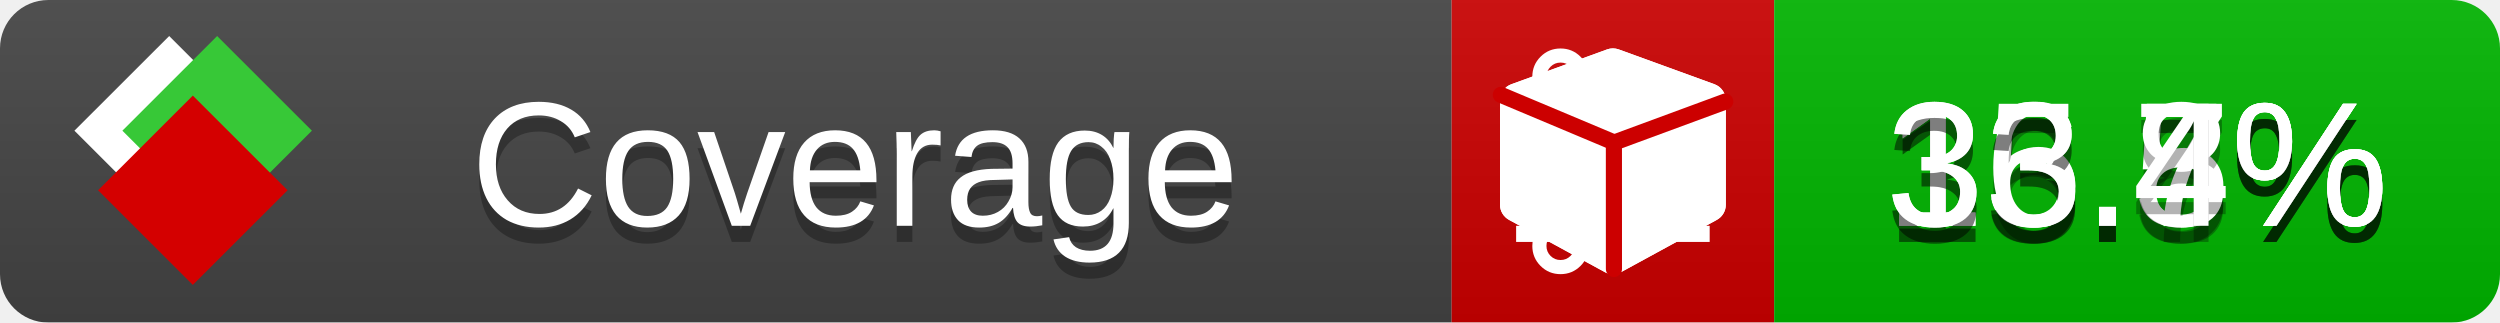
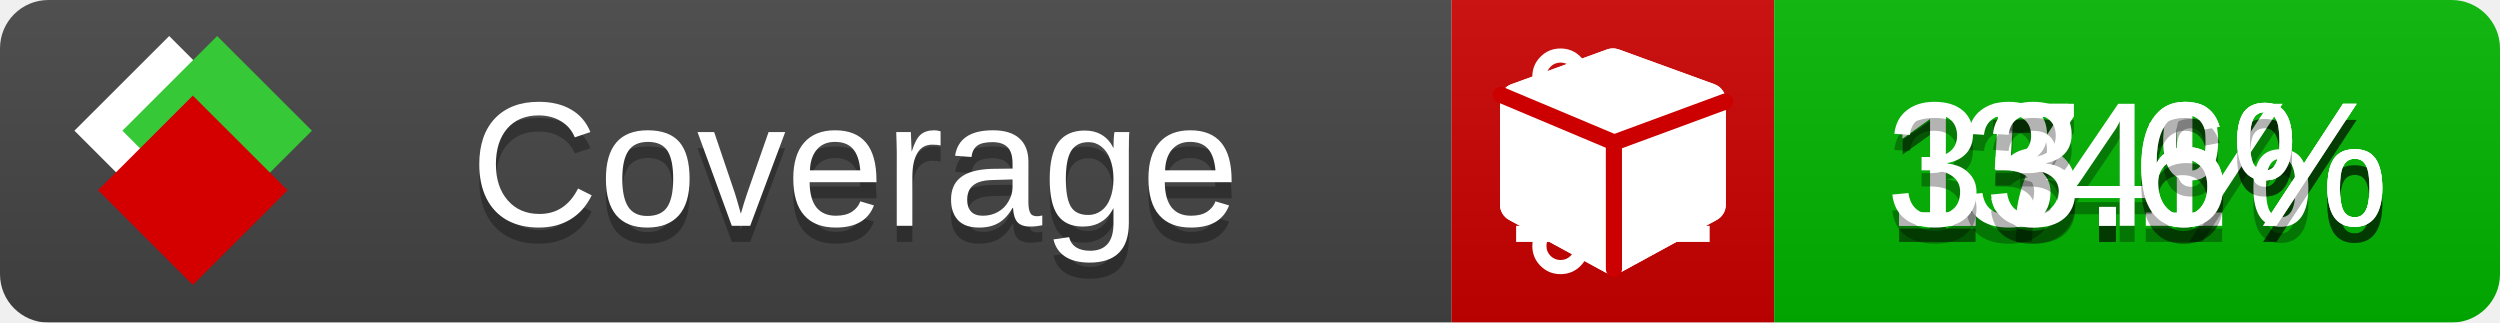
<svg xmlns="http://www.w3.org/2000/svg" xmlns:xlink="http://www.w3.org/1999/xlink" width="155" height="20">
  <style type="text/css">
          
            @keyframes fade1 {
                0% { visibility: visible; opacity: 1; }
               23% { visibility: visible; opacity: 1; }
               25% { visibility: hidden; opacity: 0; }
               48% { visibility: hidden; opacity: 0; }
               50% { visibility: hidden; opacity: 0; }
               73% { visibility: hidden; opacity: 0; }
               75% { visibility: hidden; opacity: 0; }
               98% { visibility: hidden; opacity: 0; }
              100% { visibility: visible; opacity: 1; }
            }
            @keyframes fade2 {
                0% { visibility: hidden; opacity: 0; }
               23% { visibility: hidden; opacity: 0; }
               25% { visibility: visible; opacity: 1; }
               48% { visibility: visible; opacity: 1; }
               50% { visibility: hidden; opacity: 0; }
               73% { visibility: hidden; opacity: 0; }
               75% { visibility: hidden; opacity: 0; }
               98% { visibility: hidden; opacity: 0; }
              100% { visibility: hidden; opacity: 0; }
            }
            @keyframes fade3 {
                0% { visibility: hidden; opacity: 0; }
               23% { visibility: hidden; opacity: 0; }
               25% { visibility: hidden; opacity: 0; }
               48% { visibility: hidden; opacity: 0; }
               50% { visibility: visible; opacity: 1; }
               73% { visibility: visible; opacity: 1; }
               75% { visibility: hidden; opacity: 0; }
               98% { visibility: hidden; opacity: 0; }
              100% { visibility: hidden; opacity: 0; }
            }
            @keyframes fade4 {
                0% { visibility: hidden; opacity: 0; }
               23% { visibility: hidden; opacity: 0; }
               25% { visibility: hidden; opacity: 0; }
               48% { visibility: hidden; opacity: 0; }
               50% { visibility: hidden; opacity: 0; }
               73% { visibility: hidden; opacity: 0; }
               75% { visibility: visible; opacity: 1; }
               98% { visibility: visible; opacity: 1; }
              100% { visibility: hidden; opacity: 0; }
            }
            .linecoverage {
                animation-duration: 15s;
                animation-name: fade1;
                animation-iteration-count: infinite;
            }
            .branchcoverage {
                animation-duration: 15s;
                animation-name: fade2;
                animation-iteration-count: infinite;
            }
            .methodcoverage {
                animation-duration: 15s;
                animation-name: fade3;
                animation-iteration-count: infinite;
            }
            .fullmethodcoverage {
                animation-duration: 15s;
                animation-name: fade4;
                animation-iteration-count: infinite;
            }
          
    </style>
  <defs>
    <linearGradient id="gradient" x2="0" y2="100%">
      <stop offset="0" stop-color="#bbb" stop-opacity=".1" />
      <stop offset="1" stop-opacity=".1" />
    </linearGradient>
    <linearGradient id="c">
      <stop offset="0" stop-color="#d40000" />
      <stop offset="1" stop-color="#ff2a2a" />
    </linearGradient>
    <linearGradient id="a">
      <stop offset="0" stop-color="#e0e0de" />
      <stop offset="1" stop-color="#fff" />
    </linearGradient>
    <linearGradient id="b">
      <stop offset="0" stop-color="#37c837" />
      <stop offset="1" stop-color="#217821" />
    </linearGradient>
    <linearGradient xlink:href="#a" id="e" x1="106.44" x2="69.96" y1="-11.96" y2="-46.84" gradientTransform="matrix(-.8426 -.00045 -.00045 -.8426 -94.27 -75.82)" gradientUnits="userSpaceOnUse" />
    <linearGradient xlink:href="#b" id="f" x1="56.19" x2="77.97" y1="-23.45" y2="10.62" gradientTransform="matrix(.8426 .00045 .00045 .8426 94.27 75.82)" gradientUnits="userSpaceOnUse" />
    <linearGradient xlink:href="#c" id="g" x1="79.98" x2="132.9" y1="10.79" y2="10.79" gradientTransform="matrix(.8426 .00045 .00045 .8426 94.27 75.82)" gradientUnits="userSpaceOnUse" />
    <mask id="mask">
      <rect width="155" height="20" rx="3" fill="#fff" />
    </mask>
    <g id="icon" transform="matrix(.04486 0 0 .04481 -.48 -.63)">
      <rect width="52.92" height="52.92" x="-109.72" y="-27.13" fill="url(#e)" transform="rotate(-135)" />
      <rect width="52.92" height="52.92" x="70.19" y="-39.18" fill="url(#f)" transform="rotate(45)" />
      <rect width="52.92" height="52.92" x="80.05" y="-15.74" fill="url(#g)" transform="rotate(45)" />
    </g>
  </defs>
  <g mask="url(#mask)">
    <rect x="0" y="0" width="90" height="20" fill="#444" />
    <rect x="90" y="0" width="20" height="20" fill="#c00" />
    <rect x="110" y="0" width="45" height="20" fill="#00B600" />
    <rect x="0" y="0" width="155" height="20" fill="url(#gradient)" />
  </g>
  <g>
    <path class="linecoverage" stroke="#fff" d="M94 6.5 h12 M94 10.5 h12 M94 14.5 h12" />
    <path class="branchcoverage" fill="#fff" d="m 97.628,15.247 q 0,-0.364 -0.255,-0.619 -0.255,-0.255 -0.619,-0.255 -0.364,0 -0.619,0.255 -0.255,0.255 -0.255,0.619 0,0.364 0.255,0.619 0.255,0.255 0.619,0.255 0.364,0 0.619,-0.255 0.255,-0.255 0.255,-0.619 z m 0,-10.493 q 0,-0.364 -0.255,-0.619 -0.255,-0.255 -0.619,-0.255 -0.364,0 -0.619,0.255 -0.255,0.255 -0.255,0.619 0,0.364 0.255,0.619 0.255,0.255 0.619,0.255 0.364,0 0.619,-0.255 0.255,-0.255 0.255,-0.619 z m 5.83,1.166 q 0,-0.364 -0.255,-0.619 -0.255,-0.255 -0.619,-0.255 -0.364,0 -0.619,0.255 -0.255,0.255 -0.255,0.619 0,0.364 0.255,0.619 0.255,0.255 0.619,0.255 0.364,0 0.619,-0.255 0.255,-0.255 0.255,-0.619 z m 0.874,0 q 0,0.474 -0.237,0.879 -0.237,0.405 -0.638,0.633 -0.018,2.614 -2.059,3.771 -0.619,0.346 -1.849,0.738 -1.166,0.364 -1.544,0.647 -0.378,0.282 -0.378,0.911 l 0,0.237 q 0.401,0.228 0.638,0.633 0.237,0.405 0.237,0.879 0,0.729 -0.51,1.239 -0.51,0.51 -1.239,0.51 -0.729,0 -1.239,-0.51 -0.51,-0.51 -0.51,-1.239 0,-0.474 0.237,-0.879 0.237,-0.405 0.638,-0.633 l 0,-7.469 q -0.401,-0.228 -0.638,-0.633 -0.237,-0.405 -0.237,-0.879 0,-0.729 0.51,-1.239 0.51,-0.51 1.239,-0.51 0.729,0 1.239,0.51 0.51,0.51 0.51,1.239 0,0.474 -0.237,0.879 -0.237,0.405 -0.638,0.633 l 0,4.527 q 0.492,-0.237 1.403,-0.519 0.501,-0.155 0.797,-0.269 0.296,-0.114 0.642,-0.282 0.346,-0.169 0.537,-0.36 0.191,-0.191 0.369,-0.465 0.178,-0.273 0.255,-0.633 0.077,-0.36 0.077,-0.833 -0.401,-0.228 -0.638,-0.633 -0.237,-0.405 -0.237,-0.879 0,-0.729 0.51,-1.239 0.51,-0.51 1.239,-0.51 0.729,0 1.239,0.51 0.51,0.51 0.51,1.239 z" />
    <path class="methodcoverage" fill="#fff" d="m 100.538,15.629 5.385,-2.936 v -5.351 l -5.385,1.96 z M 100,8.351 105.873,6.214 100,4.077 94.127,6.214 Z m 7,-2.12 v 6.462 q 0,0.294 -0.151,0.547 -0.151,0.252 -0.412,0.395 l -5.923,3.231 q -0.236,0.135 -0.513,0.135 -0.278,0 -0.513,-0.135 l -5.923,-3.231 Q 93.303,13.492 93.151,13.239 93,12.987 93,12.692 v -6.462 q 0,-0.337 0.194,-0.614 0.194,-0.278 0.513,-0.395 l 5.923,-2.154 q 0.185,-0.067 0.37,-0.067 0.185,0 0.37,0.067 l 5.923,2.154 q 0.32,0.118 0.513,0.395 Q 107,5.894 107,6.231 Z" />
    <path class="fullmethodcoverage" fill="#fff" d="m 107,6.231 v 6.462 c 0,0.196 -0.051,0.379 -0.151,0.547 -0.101,0.168 -0.238,0.3 -0.412,0.395 l -5.923,3.231 c -0.157,0.09 -0.328,0.135 -0.513,0.135 -0.185,0 -0.356,-0.045 -0.513,-0.135 l -5.923,-3.231 C 93.39,13.539 93.252,13.407 93.151,13.239 93.05,13.071 93,12.889 93,12.692 v -6.462 c 0,-0.224 0.065,-0.429 0.194,-0.614 0.129,-0.185 0.3,-0.317 0.513,-0.395 l 5.923,-2.154 c 0.123,-0.045 0.247,-0.067 0.37,-0.067 0.123,0 0.247,0.022 0.37,0.067 l 5.923,2.154 c 0.213,0.079 0.384,0.21 0.513,0.395 0.129,0.185 0.194,0.39 0.194,0.614 z" />
    <path class="fullmethodcoverage" style="fill:none;stroke:#cc0000;stroke-width:1;stroke-linecap:round;stroke-dasharray:none;stroke-opacity:1" d="m 100.064,16.677 -0.002,-7.833 6.906,-2.547" />
    <path class="fullmethodcoverage" style="fill:none;stroke:#cc0000;stroke-width:1;stroke-linecap:round;stroke-dasharray:none;stroke-opacity:1" d="M 99.914,8.765 93.052,5.882" />
  </g>
  <g fill="#fff" text-anchor="middle" font-family="Verdana,Arial,Geneva,sans-serif" font-size="11">
    <a xlink:href="https://github.com/danielpalme/ReportGenerator" target="_top">
      <use xlink:href="#icon" transform="translate(3,1) scale(3.5)" />
    </a>
    <text x="53" y="15" fill="#010101" fill-opacity=".3">Coverage</text>
    <text x="53" y="14" fill="#fff">Coverage</text>
-     <text class="linecoverage" x="132.5" y="15" fill="#010101" fill-opacity=".3">15.5%</text>
-     <text class="linecoverage" x="132.5" y="14">15.5%</text>
-     <text class="branchcoverage" x="132.5" y="15" fill="#010101" fill-opacity=".3">16.7%</text>
-     <text class="branchcoverage" x="132.5" y="14">16.7%</text>
-     <text class="methodcoverage" x="132.5" y="15" fill="#010101" fill-opacity=".3">33.8%</text>
-     <text class="methodcoverage" x="132.5" y="14">33.8%</text>
-     <text class="fullmethodcoverage" x="132.5" y="15" fill="#010101" fill-opacity=".3">33.4%</text>
-     <text class="fullmethodcoverage" x="132.5" y="14">33.4%</text>
+     <text class="linecoverage" x="132.5" y="15" fill="#010101" fill-opacity=".3">15.6%</text>
+     <text class="linecoverage" x="132.5" y="14">15.6%</text>
+     <text class="branchcoverage" x="132.5" y="15" fill="#010101" fill-opacity=".3">17.1%</text>
+     <text class="branchcoverage" x="132.5" y="14">17.1%</text>
+     <text class="methodcoverage" x="132.5" y="15" fill="#010101" fill-opacity=".3">34%</text>
+     <text class="methodcoverage" x="132.5" y="14">34%</text>
+     <text class="fullmethodcoverage" x="132.5" y="15" fill="#010101" fill-opacity=".3">33.6%</text>
+     <text class="fullmethodcoverage" x="132.5" y="14">33.6%</text>
  </g>
  <g>
    <rect class="linecoverage" x="90" y="0" width="65" height="20" fill-opacity="0" />
    <rect class="branchcoverage" x="90" y="0" width="65" height="20" fill-opacity="0" />
    <rect class="methodcoverage" x="90" y="0" width="65" height="20" fill-opacity="0" />
    <rect class="fullmethodcoverage" x="90" y="0" width="65" height="20" fill-opacity="0" />
  </g>
</svg>
